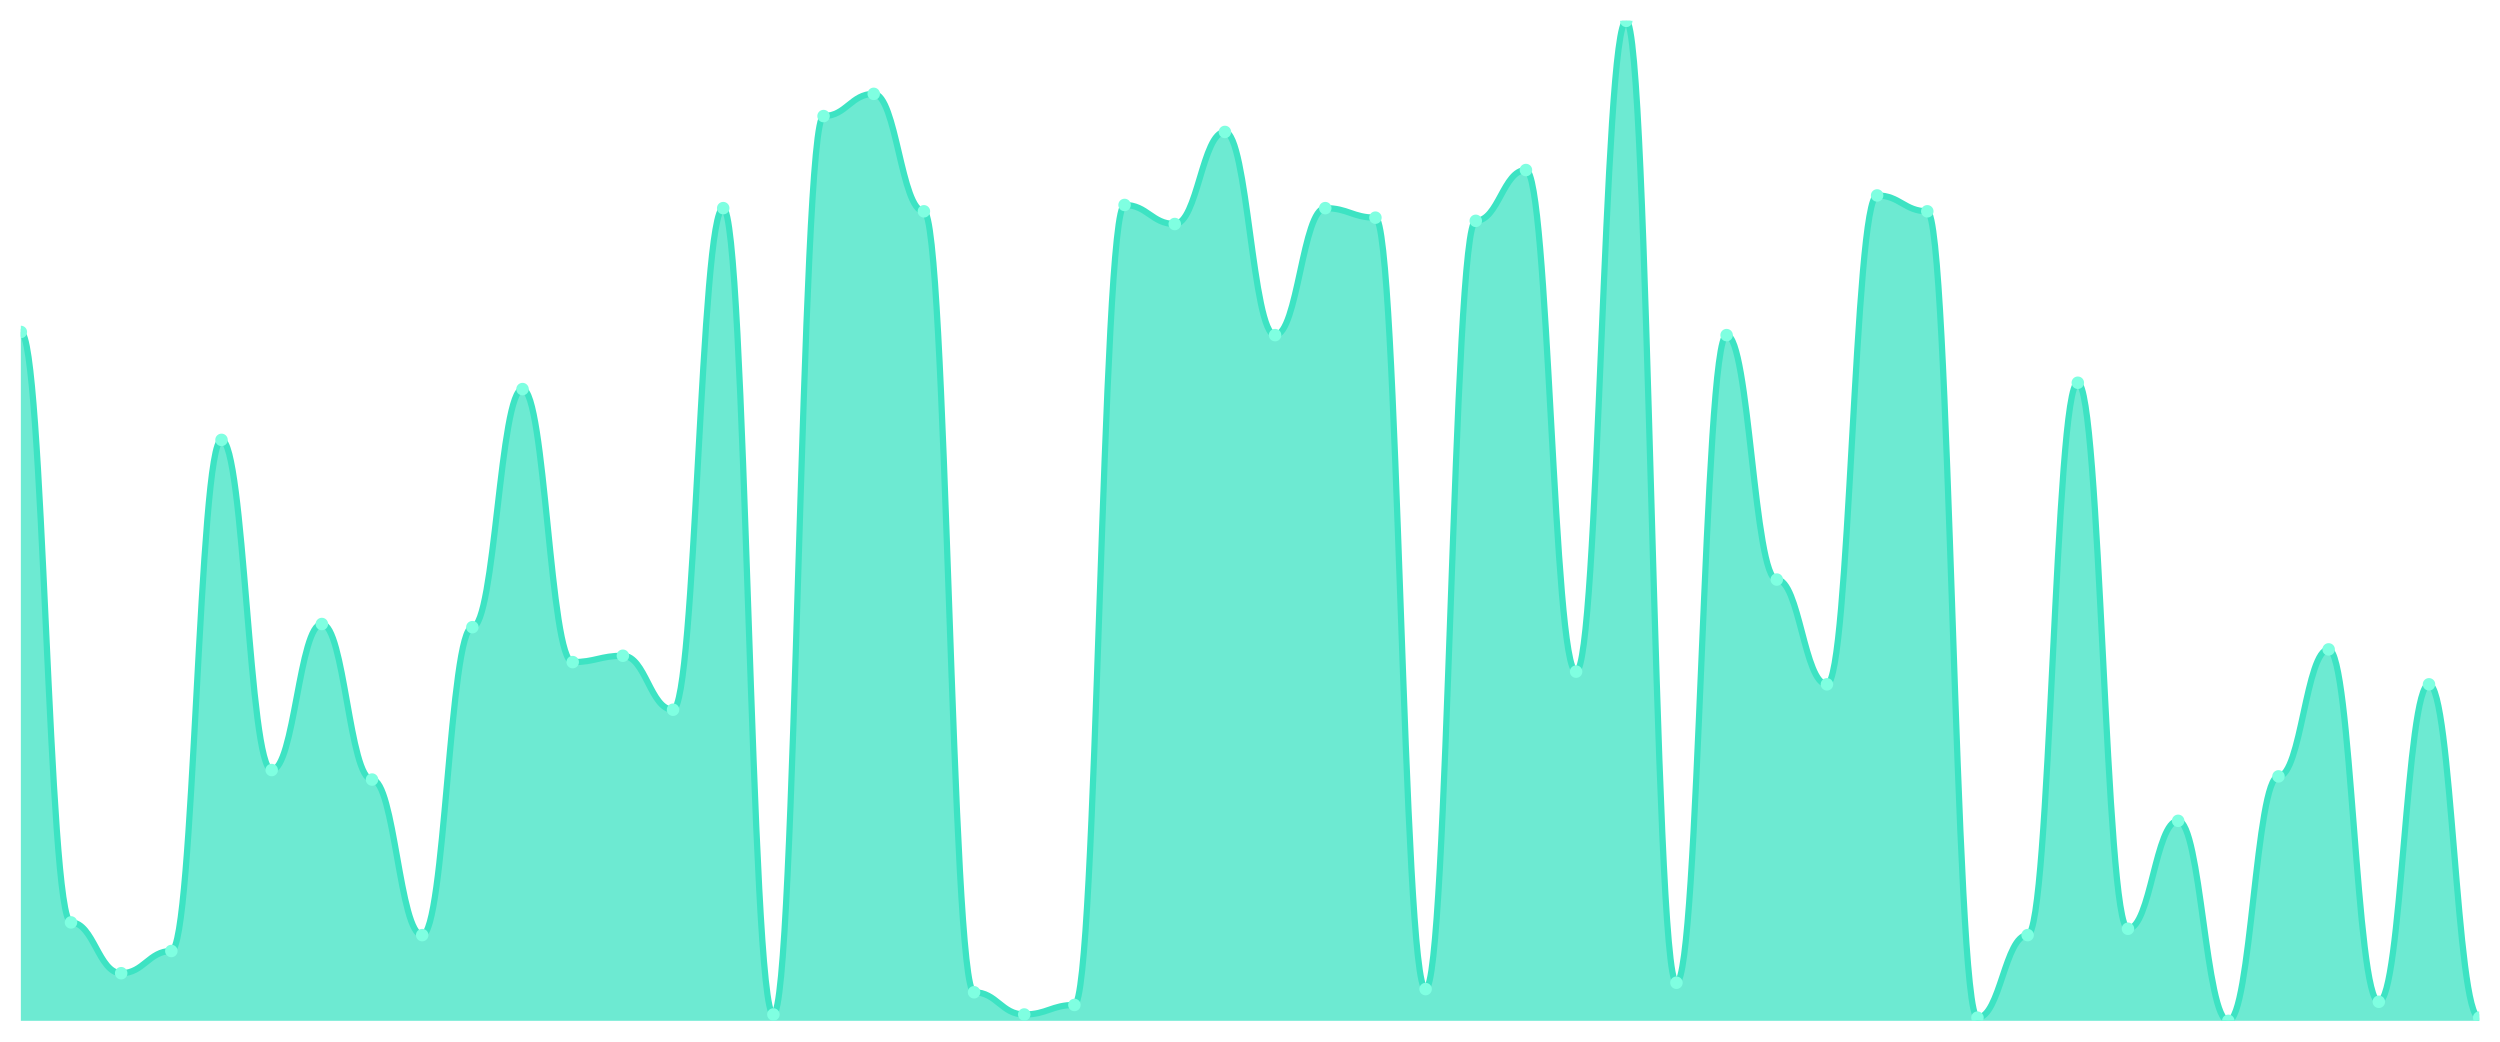
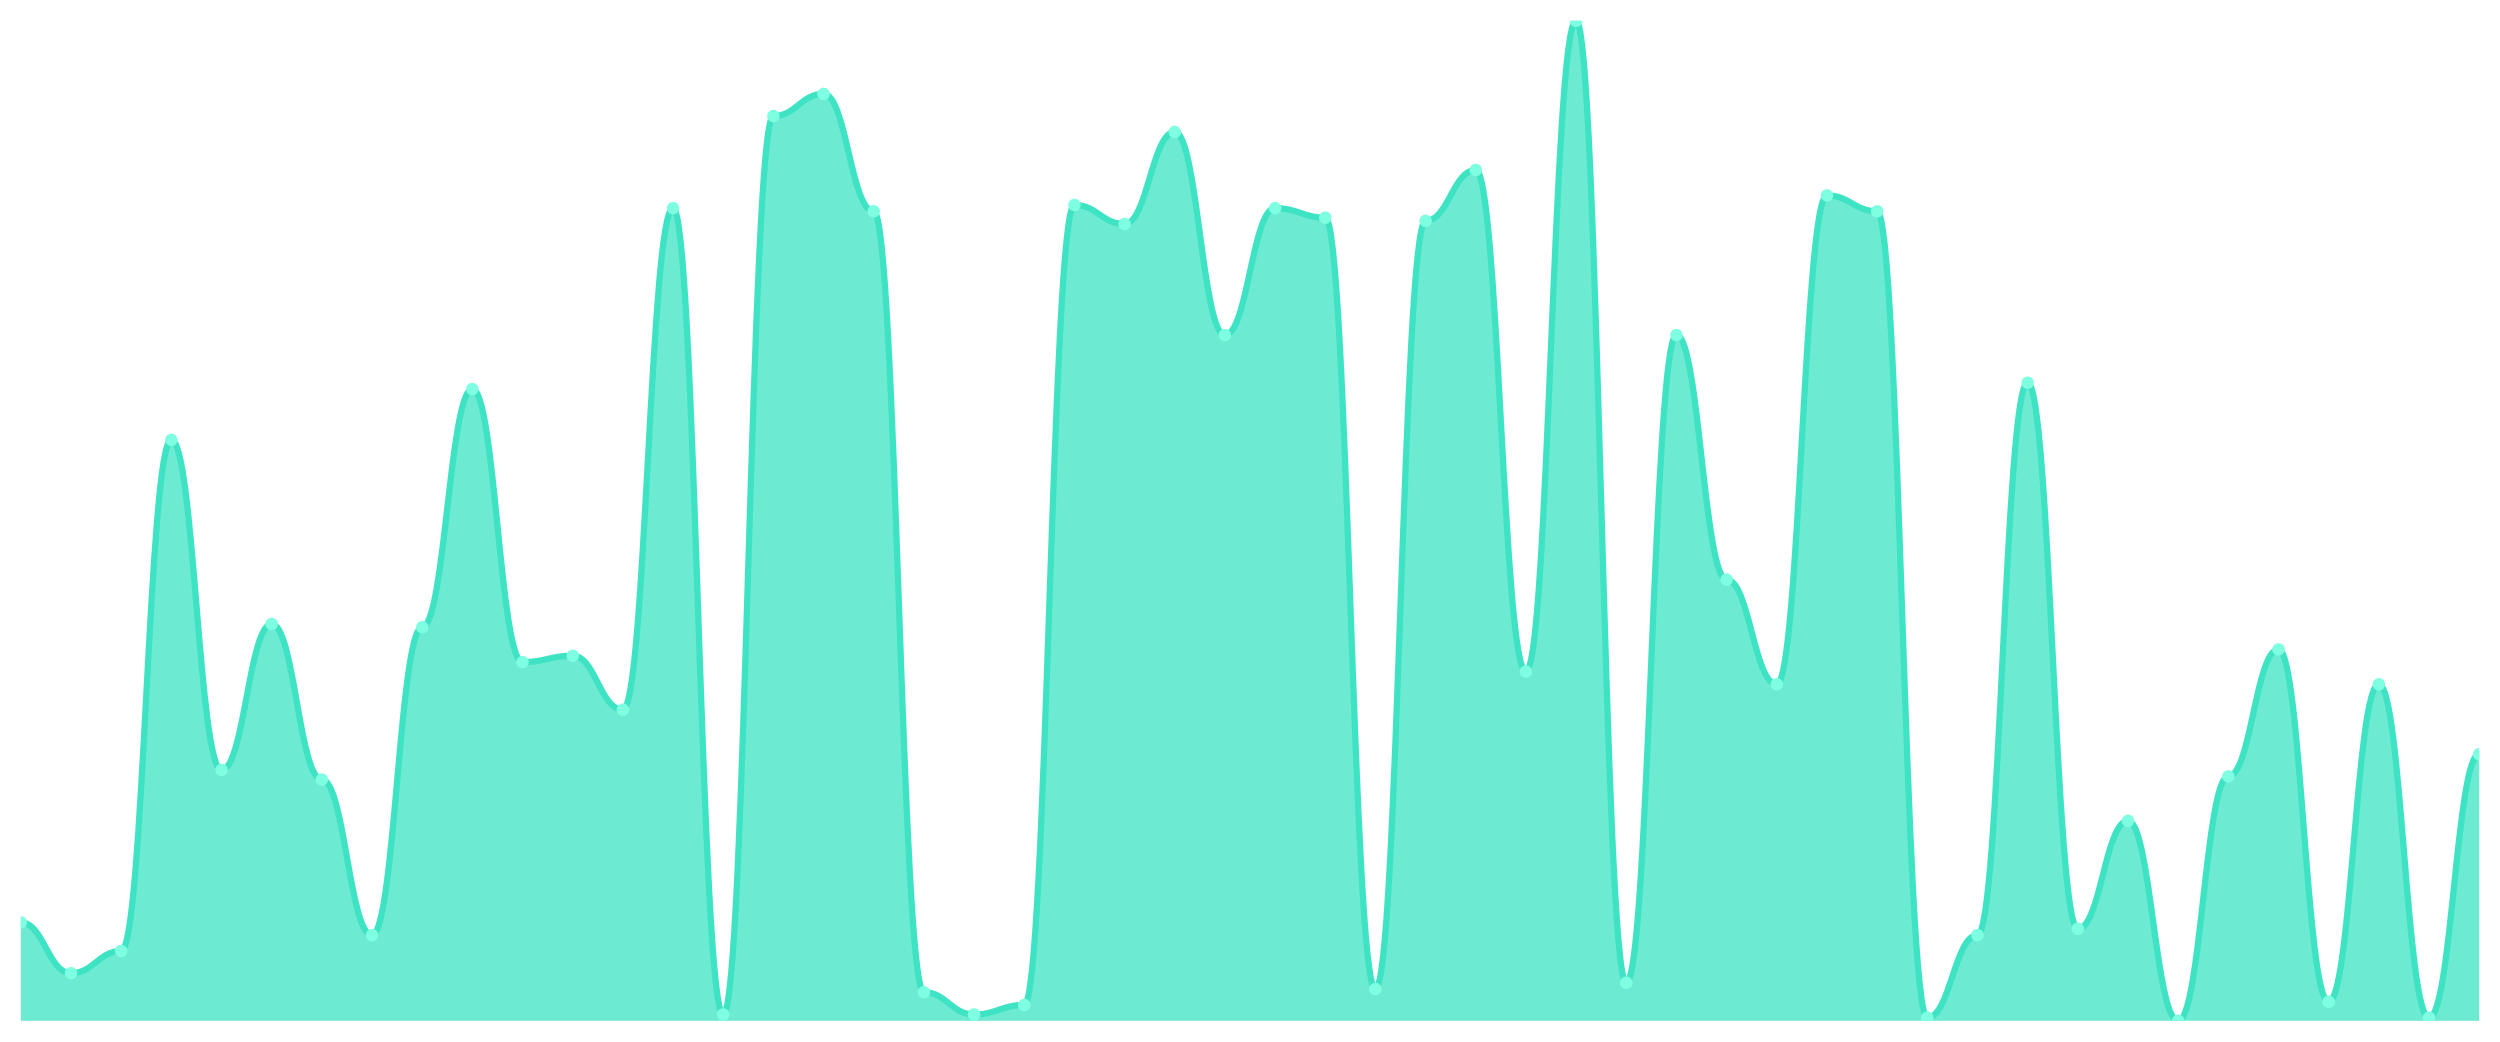
<svg xmlns="http://www.w3.org/2000/svg" viewBox="0 0 1200 500" width="1200" height="500">
  <defs>
    <clipPath id="c">
      <rect x="10" y="10" width="1180" height="480" />
    </clipPath>
  </defs>
  <rect width="1200" height="500" fill="none" />
  <g clip-path="url(#c)">
-     <path d="M 10,490 L 10,159.333 C 20.837,159.333 23.245,442.762 34.082,442.762 C 44.918,442.762 47.327,467.143 58.163,467.143 C 69,467.143 71.408,456.476 82.245,456.476 C 93.082,456.476 95.49,211.143 106.327,211.143 C 117.163,211.143 119.571,369.619 130.408,369.619 C 141.245,369.619 143.653,299.524 154.49,299.524 C 165.327,299.524 167.735,374.19 178.571,374.19 C 189.408,374.19 191.816,448.857 202.653,448.857 C 213.49,448.857 215.898,301.048 226.735,301.048 C 237.571,301.048 239.98,186.762 250.816,186.762 C 261.653,186.762 264.061,317.81 274.898,317.81 C 285.735,317.81 288.143,314.762 298.98,314.762 C 309.816,314.762 312.224,340.667 323.061,340.667 C 333.898,340.667 336.306,99.905 347.143,99.905 C 357.98,99.905 360.388,486.952 371.224,486.952 C 382.061,486.952 384.469,55.714 395.306,55.714 C 406.143,55.714 408.551,45.048 419.388,45.048 C 430.224,45.048 432.633,101.429 443.469,101.429 C 454.306,101.429 456.714,476.286 467.551,476.286 C 478.388,476.286 480.796,486.952 491.633,486.952 C 502.469,486.952 504.878,482.381 515.714,482.381 C 526.551,482.381 528.959,98.381 539.796,98.381 C 550.633,98.381 553.041,107.524 563.878,107.524 C 574.714,107.524 577.122,63.333 587.959,63.333 C 598.796,63.333 601.204,160.857 612.041,160.857 C 622.878,160.857 625.286,99.905 636.122,99.905 C 646.959,99.905 649.367,104.476 660.204,104.476 C 671.041,104.476 673.449,474.762 684.286,474.762 C 695.122,474.762 697.531,106 708.367,106 C 719.204,106 721.612,81.619 732.449,81.619 C 743.286,81.619 745.694,322.381 756.531,322.381 C 767.367,322.381 769.776,10 780.612,10 C 791.449,10 793.857,471.714 804.694,471.714 C 815.531,471.714 817.939,160.857 828.776,160.857 C 839.612,160.857 842.02,278.19 852.857,278.19 C 863.694,278.19 866.102,328.476 876.939,328.476 C 887.776,328.476 890.184,93.81 901.02,93.81 C 911.857,93.81 914.265,101.429 925.102,101.429 C 935.939,101.429 938.347,488.476 949.184,488.476 C 960.02,488.476 962.429,448.857 973.265,448.857 C 984.102,448.857 986.51,183.714 997.347,183.714 C 1008.184,183.714 1010.592,445.81 1021.429,445.81 C 1032.265,445.81 1034.673,394 1045.51,394 C 1056.347,394 1058.755,490 1069.592,490 C 1080.429,490 1082.837,372.667 1093.673,372.667 C 1104.51,372.667 1106.918,311.714 1117.755,311.714 C 1128.592,311.714 1131,480.857 1141.837,480.857 C 1152.673,480.857 1155.082,328.476 1165.918,328.476 C 1176.755,328.476 1179.163,488.476 1190,488.476 L 1190,490 Z" fill="rgba(61,227,195,0.75)" />
-     <path d="M 10,159.333 C 20.837,159.333 23.245,442.762 34.082,442.762 C 44.918,442.762 47.327,467.143 58.163,467.143 C 69,467.143 71.408,456.476 82.245,456.476 C 93.082,456.476 95.49,211.143 106.327,211.143 C 117.163,211.143 119.571,369.619 130.408,369.619 C 141.245,369.619 143.653,299.524 154.49,299.524 C 165.327,299.524 167.735,374.19 178.571,374.19 C 189.408,374.19 191.816,448.857 202.653,448.857 C 213.49,448.857 215.898,301.048 226.735,301.048 C 237.571,301.048 239.98,186.762 250.816,186.762 C 261.653,186.762 264.061,317.81 274.898,317.81 C 285.735,317.81 288.143,314.762 298.98,314.762 C 309.816,314.762 312.224,340.667 323.061,340.667 C 333.898,340.667 336.306,99.905 347.143,99.905 C 357.98,99.905 360.388,486.952 371.224,486.952 C 382.061,486.952 384.469,55.714 395.306,55.714 C 406.143,55.714 408.551,45.048 419.388,45.048 C 430.224,45.048 432.633,101.429 443.469,101.429 C 454.306,101.429 456.714,476.286 467.551,476.286 C 478.388,476.286 480.796,486.952 491.633,486.952 C 502.469,486.952 504.878,482.381 515.714,482.381 C 526.551,482.381 528.959,98.381 539.796,98.381 C 550.633,98.381 553.041,107.524 563.878,107.524 C 574.714,107.524 577.122,63.333 587.959,63.333 C 598.796,63.333 601.204,160.857 612.041,160.857 C 622.878,160.857 625.286,99.905 636.122,99.905 C 646.959,99.905 649.367,104.476 660.204,104.476 C 671.041,104.476 673.449,474.762 684.286,474.762 C 695.122,474.762 697.531,106 708.367,106 C 719.204,106 721.612,81.619 732.449,81.619 C 743.286,81.619 745.694,322.381 756.531,322.381 C 767.367,322.381 769.776,10 780.612,10 C 791.449,10 793.857,471.714 804.694,471.714 C 815.531,471.714 817.939,160.857 828.776,160.857 C 839.612,160.857 842.02,278.19 852.857,278.19 C 863.694,278.19 866.102,328.476 876.939,328.476 C 887.776,328.476 890.184,93.81 901.02,93.81 C 911.857,93.81 914.265,101.429 925.102,101.429 C 935.939,101.429 938.347,488.476 949.184,488.476 C 960.02,488.476 962.429,448.857 973.265,448.857 C 984.102,448.857 986.51,183.714 997.347,183.714 C 1008.184,183.714 1010.592,445.81 1021.429,445.81 C 1032.265,445.81 1034.673,394 1045.51,394 C 1056.347,394 1058.755,490 1069.592,490 C 1080.429,490 1082.837,372.667 1093.673,372.667 C 1104.51,372.667 1106.918,311.714 1117.755,311.714 C 1128.592,311.714 1131,480.857 1141.837,480.857 C 1152.673,480.857 1155.082,328.476 1165.918,328.476 C 1176.755,328.476 1179.163,488.476 1190,488.476" fill="none" stroke="#3de3c3" stroke-width="3" stroke-linecap="round" stroke-linejoin="round" />
-     <circle cx="10" cy="159.333" r="3" fill="#7fffe1" />
-     <circle cx="34.082" cy="442.762" r="3" fill="#7fffe1" />
-     <circle cx="58.163" cy="467.143" r="3" fill="#7fffe1" />
-     <circle cx="82.245" cy="456.476" r="3" fill="#7fffe1" />
-     <circle cx="106.327" cy="211.143" r="3" fill="#7fffe1" />
-     <circle cx="130.408" cy="369.619" r="3" fill="#7fffe1" />
-     <circle cx="154.49" cy="299.524" r="3" fill="#7fffe1" />
-     <circle cx="178.571" cy="374.19" r="3" fill="#7fffe1" />
-     <circle cx="202.653" cy="448.857" r="3" fill="#7fffe1" />
-     <circle cx="226.735" cy="301.048" r="3" fill="#7fffe1" />
-     <circle cx="250.816" cy="186.762" r="3" fill="#7fffe1" />
-     <circle cx="274.898" cy="317.81" r="3" fill="#7fffe1" />
-     <circle cx="298.98" cy="314.762" r="3" fill="#7fffe1" />
-     <circle cx="323.061" cy="340.667" r="3" fill="#7fffe1" />
-     <circle cx="347.143" cy="99.905" r="3" fill="#7fffe1" />
-     <circle cx="371.224" cy="486.952" r="3" fill="#7fffe1" />
-     <circle cx="395.306" cy="55.714" r="3" fill="#7fffe1" />
-     <circle cx="419.388" cy="45.048" r="3" fill="#7fffe1" />
-     <circle cx="443.469" cy="101.429" r="3" fill="#7fffe1" />
-     <circle cx="467.551" cy="476.286" r="3" fill="#7fffe1" />
-     <circle cx="491.633" cy="486.952" r="3" fill="#7fffe1" />
-     <circle cx="515.714" cy="482.381" r="3" fill="#7fffe1" />
-     <circle cx="539.796" cy="98.381" r="3" fill="#7fffe1" />
-     <circle cx="563.878" cy="107.524" r="3" fill="#7fffe1" />
-     <circle cx="587.959" cy="63.333" r="3" fill="#7fffe1" />
-     <circle cx="612.041" cy="160.857" r="3" fill="#7fffe1" />
-     <circle cx="636.122" cy="99.905" r="3" fill="#7fffe1" />
-     <circle cx="660.204" cy="104.476" r="3" fill="#7fffe1" />
-     <circle cx="684.286" cy="474.762" r="3" fill="#7fffe1" />
-     <circle cx="708.367" cy="106" r="3" fill="#7fffe1" />
-     <circle cx="732.449" cy="81.619" r="3" fill="#7fffe1" />
-     <circle cx="756.531" cy="322.381" r="3" fill="#7fffe1" />
-     <circle cx="780.612" cy="10" r="3" fill="#7fffe1" />
-     <circle cx="804.694" cy="471.714" r="3" fill="#7fffe1" />
-     <circle cx="828.776" cy="160.857" r="3" fill="#7fffe1" />
-     <circle cx="852.857" cy="278.19" r="3" fill="#7fffe1" />
-     <circle cx="876.939" cy="328.476" r="3" fill="#7fffe1" />
-     <circle cx="901.02" cy="93.81" r="3" fill="#7fffe1" />
-     <circle cx="925.102" cy="101.429" r="3" fill="#7fffe1" />
-     <circle cx="949.184" cy="488.476" r="3" fill="#7fffe1" />
-     <circle cx="973.265" cy="448.857" r="3" fill="#7fffe1" />
-     <circle cx="997.347" cy="183.714" r="3" fill="#7fffe1" />
-     <circle cx="1021.429" cy="445.81" r="3" fill="#7fffe1" />
-     <circle cx="1045.51" cy="394" r="3" fill="#7fffe1" />
-     <circle cx="1069.592" cy="490" r="3" fill="#7fffe1" />
-     <circle cx="1093.673" cy="372.667" r="3" fill="#7fffe1" />
-     <circle cx="1117.755" cy="311.714" r="3" fill="#7fffe1" />
-     <circle cx="1141.837" cy="480.857" r="3" fill="#7fffe1" />
-     <circle cx="1165.918" cy="328.476" r="3" fill="#7fffe1" />
-     <circle cx="1190" cy="488.476" r="3" fill="#7fffe1" />
+     <path d="M 10,490 L 10,442.762 C 20.837,442.762 23.245,467.143 34.082,467.143 C 44.918,467.143 47.327,456.476 58.163,456.476 C 69,456.476 71.408,211.143 82.245,211.143 C 93.082,211.143 95.49,369.619 106.327,369.619 C 117.163,369.619 119.571,299.524 130.408,299.524 C 141.245,299.524 143.653,374.19 154.49,374.19 C 165.327,374.19 167.735,448.857 178.571,448.857 C 189.408,448.857 191.816,301.048 202.653,301.048 C 213.49,301.048 215.898,186.762 226.735,186.762 C 237.571,186.762 239.98,317.81 250.816,317.81 C 261.653,317.81 264.061,314.762 274.898,314.762 C 285.735,314.762 288.143,340.667 298.98,340.667 C 309.816,340.667 312.224,99.905 323.061,99.905 C 333.898,99.905 336.306,486.952 347.143,486.952 C 357.98,486.952 360.388,55.714 371.224,55.714 C 382.061,55.714 384.469,45.048 395.306,45.048 C 406.143,45.048 408.551,101.429 419.388,101.429 C 430.224,101.429 432.633,476.286 443.469,476.286 C 454.306,476.286 456.714,486.952 467.551,486.952 C 478.388,486.952 480.796,482.381 491.633,482.381 C 502.469,482.381 504.878,98.381 515.714,98.381 C 526.551,98.381 528.959,107.524 539.796,107.524 C 550.633,107.524 553.041,63.333 563.878,63.333 C 574.714,63.333 577.122,160.857 587.959,160.857 C 598.796,160.857 601.204,99.905 612.041,99.905 C 622.878,99.905 625.286,104.476 636.122,104.476 C 646.959,104.476 649.367,474.762 660.204,474.762 C 671.041,474.762 673.449,106 684.286,106 C 695.122,106 697.531,81.619 708.367,81.619 C 719.204,81.619 721.612,322.381 732.449,322.381 C 743.286,322.381 745.694,10 756.531,10 C 767.367,10 769.776,471.714 780.612,471.714 C 791.449,471.714 793.857,160.857 804.694,160.857 C 815.531,160.857 817.939,278.19 828.776,278.19 C 839.612,278.19 842.02,328.476 852.857,328.476 C 863.694,328.476 866.102,93.81 876.939,93.81 C 887.776,93.81 890.184,101.429 901.02,101.429 C 911.857,101.429 914.265,488.476 925.102,488.476 C 935.939,488.476 938.347,448.857 949.184,448.857 C 960.02,448.857 962.429,183.714 973.265,183.714 C 984.102,183.714 986.51,445.81 997.347,445.81 C 1008.184,445.81 1010.592,394 1021.429,394 C 1032.265,394 1034.673,490 1045.51,490 C 1056.347,490 1058.755,372.667 1069.592,372.667 C 1080.429,372.667 1082.837,311.714 1093.673,311.714 C 1104.51,311.714 1106.918,480.857 1117.755,480.857 C 1128.592,480.857 1131,328.476 1141.837,328.476 C 1152.673,328.476 1155.082,488.476 1165.918,488.476 C 1176.755,488.476 1179.163,362 1190,362 L 1190,490 Z" fill="rgba(61,227,195,0.75)" />
+     <path d="M 10,442.762 C 20.837,442.762 23.245,467.143 34.082,467.143 C 44.918,467.143 47.327,456.476 58.163,456.476 C 69,456.476 71.408,211.143 82.245,211.143 C 93.082,211.143 95.49,369.619 106.327,369.619 C 117.163,369.619 119.571,299.524 130.408,299.524 C 141.245,299.524 143.653,374.19 154.49,374.19 C 165.327,374.19 167.735,448.857 178.571,448.857 C 189.408,448.857 191.816,301.048 202.653,301.048 C 213.49,301.048 215.898,186.762 226.735,186.762 C 237.571,186.762 239.98,317.81 250.816,317.81 C 261.653,317.81 264.061,314.762 274.898,314.762 C 285.735,314.762 288.143,340.667 298.98,340.667 C 309.816,340.667 312.224,99.905 323.061,99.905 C 333.898,99.905 336.306,486.952 347.143,486.952 C 357.98,486.952 360.388,55.714 371.224,55.714 C 382.061,55.714 384.469,45.048 395.306,45.048 C 406.143,45.048 408.551,101.429 419.388,101.429 C 430.224,101.429 432.633,476.286 443.469,476.286 C 454.306,476.286 456.714,486.952 467.551,486.952 C 478.388,486.952 480.796,482.381 491.633,482.381 C 502.469,482.381 504.878,98.381 515.714,98.381 C 526.551,98.381 528.959,107.524 539.796,107.524 C 550.633,107.524 553.041,63.333 563.878,63.333 C 574.714,63.333 577.122,160.857 587.959,160.857 C 598.796,160.857 601.204,99.905 612.041,99.905 C 622.878,99.905 625.286,104.476 636.122,104.476 C 646.959,104.476 649.367,474.762 660.204,474.762 C 671.041,474.762 673.449,106 684.286,106 C 695.122,106 697.531,81.619 708.367,81.619 C 719.204,81.619 721.612,322.381 732.449,322.381 C 743.286,322.381 745.694,10 756.531,10 C 767.367,10 769.776,471.714 780.612,471.714 C 791.449,471.714 793.857,160.857 804.694,160.857 C 815.531,160.857 817.939,278.19 828.776,278.19 C 839.612,278.19 842.02,328.476 852.857,328.476 C 863.694,328.476 866.102,93.81 876.939,93.81 C 887.776,93.81 890.184,101.429 901.02,101.429 C 911.857,101.429 914.265,488.476 925.102,488.476 C 935.939,488.476 938.347,448.857 949.184,448.857 C 960.02,448.857 962.429,183.714 973.265,183.714 C 984.102,183.714 986.51,445.81 997.347,445.81 C 1008.184,445.81 1010.592,394 1021.429,394 C 1032.265,394 1034.673,490 1045.51,490 C 1056.347,490 1058.755,372.667 1069.592,372.667 C 1080.429,372.667 1082.837,311.714 1093.673,311.714 C 1104.51,311.714 1106.918,480.857 1117.755,480.857 C 1128.592,480.857 1131,328.476 1141.837,328.476 C 1152.673,328.476 1155.082,488.476 1165.918,488.476 C 1176.755,488.476 1179.163,362 1190,362" fill="none" stroke="#3de3c3" stroke-width="3" stroke-linecap="round" stroke-linejoin="round" />
+     <circle cx="10" cy="442.762" r="3" fill="#7fffe1" />
+     <circle cx="34.082" cy="467.143" r="3" fill="#7fffe1" />
+     <circle cx="58.163" cy="456.476" r="3" fill="#7fffe1" />
+     <circle cx="82.245" cy="211.143" r="3" fill="#7fffe1" />
+     <circle cx="106.327" cy="369.619" r="3" fill="#7fffe1" />
+     <circle cx="130.408" cy="299.524" r="3" fill="#7fffe1" />
+     <circle cx="154.49" cy="374.19" r="3" fill="#7fffe1" />
+     <circle cx="178.571" cy="448.857" r="3" fill="#7fffe1" />
+     <circle cx="202.653" cy="301.048" r="3" fill="#7fffe1" />
+     <circle cx="226.735" cy="186.762" r="3" fill="#7fffe1" />
+     <circle cx="250.816" cy="317.81" r="3" fill="#7fffe1" />
+     <circle cx="274.898" cy="314.762" r="3" fill="#7fffe1" />
+     <circle cx="298.98" cy="340.667" r="3" fill="#7fffe1" />
+     <circle cx="323.061" cy="99.905" r="3" fill="#7fffe1" />
+     <circle cx="347.143" cy="486.952" r="3" fill="#7fffe1" />
+     <circle cx="371.224" cy="55.714" r="3" fill="#7fffe1" />
+     <circle cx="395.306" cy="45.048" r="3" fill="#7fffe1" />
+     <circle cx="419.388" cy="101.429" r="3" fill="#7fffe1" />
+     <circle cx="443.469" cy="476.286" r="3" fill="#7fffe1" />
+     <circle cx="467.551" cy="486.952" r="3" fill="#7fffe1" />
+     <circle cx="491.633" cy="482.381" r="3" fill="#7fffe1" />
+     <circle cx="515.714" cy="98.381" r="3" fill="#7fffe1" />
+     <circle cx="539.796" cy="107.524" r="3" fill="#7fffe1" />
+     <circle cx="563.878" cy="63.333" r="3" fill="#7fffe1" />
+     <circle cx="587.959" cy="160.857" r="3" fill="#7fffe1" />
+     <circle cx="612.041" cy="99.905" r="3" fill="#7fffe1" />
+     <circle cx="636.122" cy="104.476" r="3" fill="#7fffe1" />
+     <circle cx="660.204" cy="474.762" r="3" fill="#7fffe1" />
+     <circle cx="684.286" cy="106" r="3" fill="#7fffe1" />
+     <circle cx="708.367" cy="81.619" r="3" fill="#7fffe1" />
+     <circle cx="732.449" cy="322.381" r="3" fill="#7fffe1" />
+     <circle cx="756.531" cy="10" r="3" fill="#7fffe1" />
+     <circle cx="780.612" cy="471.714" r="3" fill="#7fffe1" />
+     <circle cx="804.694" cy="160.857" r="3" fill="#7fffe1" />
+     <circle cx="828.776" cy="278.19" r="3" fill="#7fffe1" />
+     <circle cx="852.857" cy="328.476" r="3" fill="#7fffe1" />
+     <circle cx="876.939" cy="93.81" r="3" fill="#7fffe1" />
+     <circle cx="901.02" cy="101.429" r="3" fill="#7fffe1" />
+     <circle cx="925.102" cy="488.476" r="3" fill="#7fffe1" />
+     <circle cx="949.184" cy="448.857" r="3" fill="#7fffe1" />
+     <circle cx="973.265" cy="183.714" r="3" fill="#7fffe1" />
+     <circle cx="997.347" cy="445.81" r="3" fill="#7fffe1" />
+     <circle cx="1021.429" cy="394" r="3" fill="#7fffe1" />
+     <circle cx="1045.51" cy="490" r="3" fill="#7fffe1" />
+     <circle cx="1069.592" cy="372.667" r="3" fill="#7fffe1" />
+     <circle cx="1093.673" cy="311.714" r="3" fill="#7fffe1" />
+     <circle cx="1117.755" cy="480.857" r="3" fill="#7fffe1" />
+     <circle cx="1141.837" cy="328.476" r="3" fill="#7fffe1" />
+     <circle cx="1165.918" cy="488.476" r="3" fill="#7fffe1" />
+     <circle cx="1190" cy="362" r="3" fill="#7fffe1" />
  </g>
</svg>
